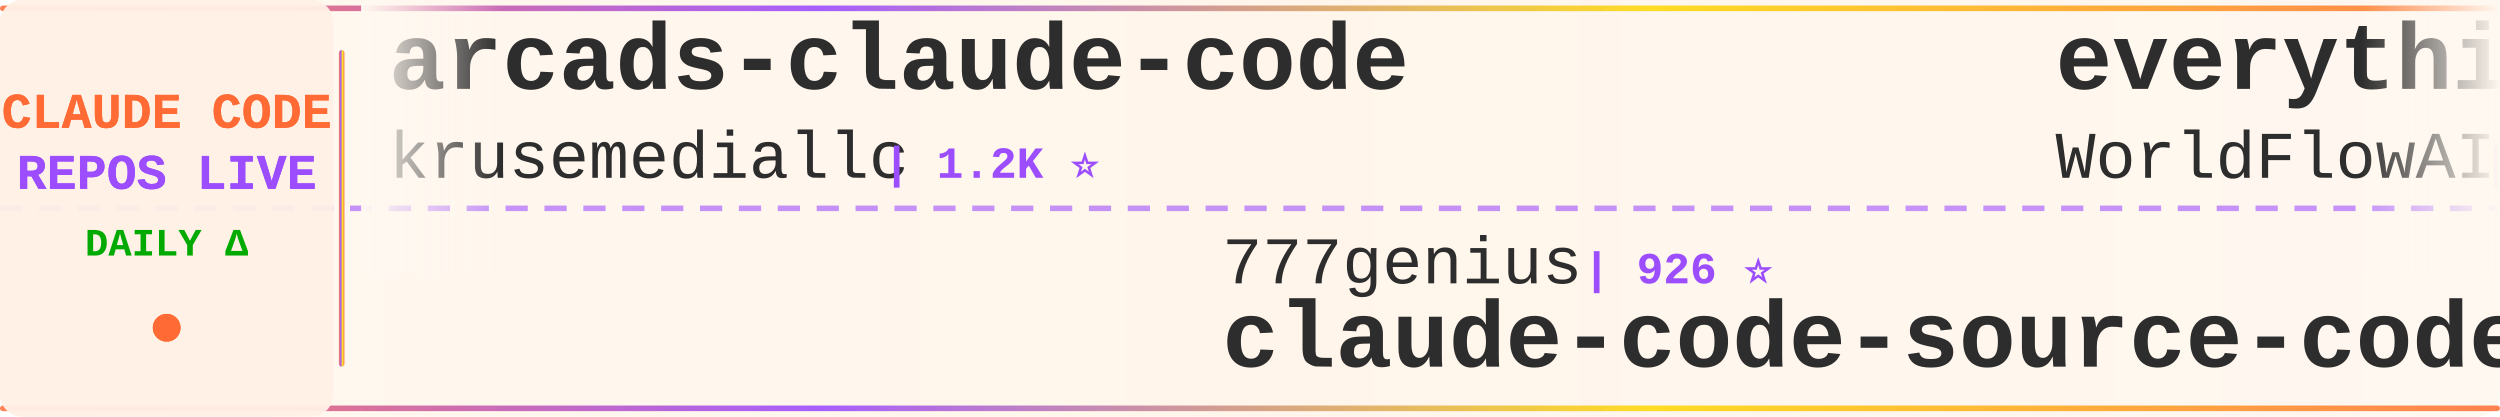
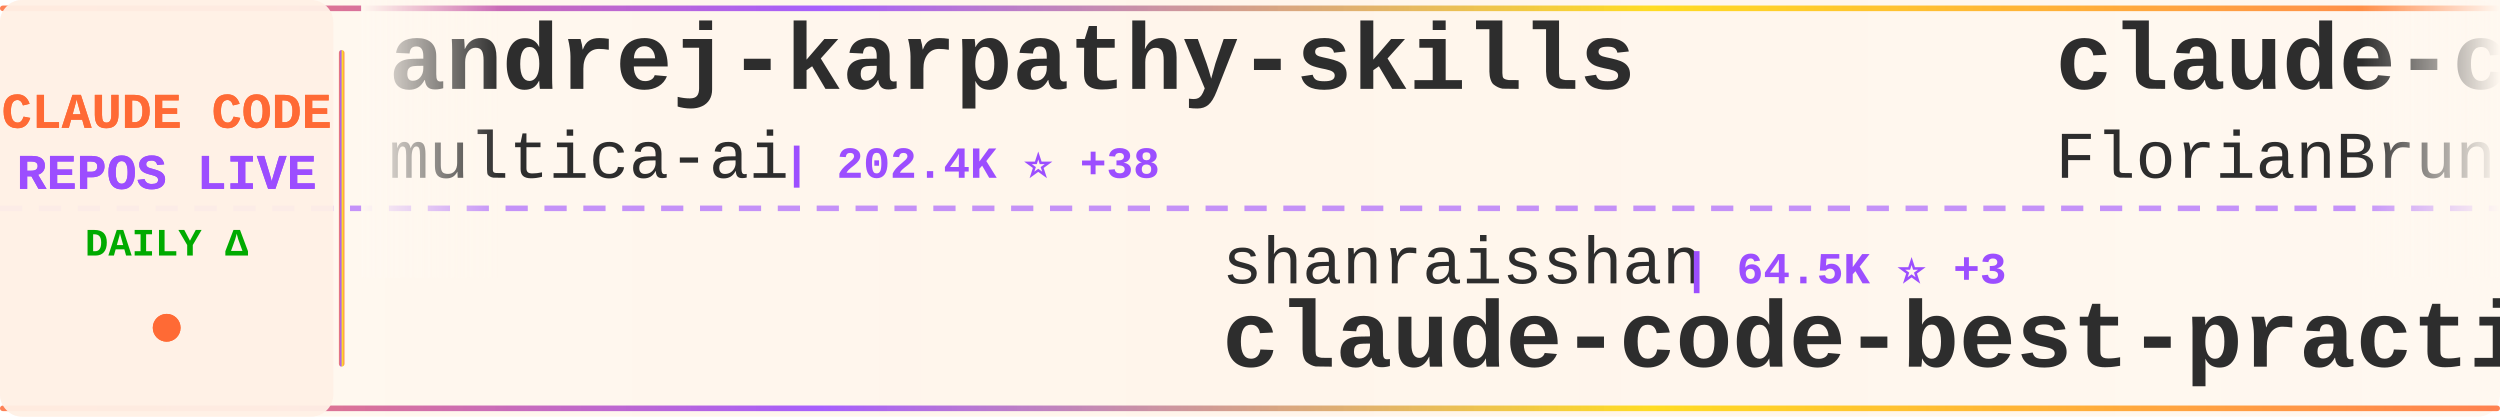
<svg xmlns="http://www.w3.org/2000/svg" width="900" height="150">
  <defs>
    <linearGradient id="tickerBg" x1="0%" y1="0%" x2="100%" y2="0%">
      <stop offset="0%" style="stop-color:#fff8f0;stop-opacity:0.98" />
      <stop offset="50%" style="stop-color:#fff5eb;stop-opacity:1" />
      <stop offset="100%" style="stop-color:#fff8f0;stop-opacity:0.98" />
    </linearGradient>
    <linearGradient id="borderGrad" x1="0%" y1="0%" x2="100%" y2="0%">
      <stop offset="0%" style="stop-color:#FF6B35;stop-opacity:0.85">
        <animate attributeName="stop-opacity" values="0.85;1;0.85" dur="2s" repeatCount="indefinite" />
      </stop>
      <stop offset="33%" style="stop-color:#9C4EFF;stop-opacity:0.9">
        <animate attributeName="stop-opacity" values="0.9;1;0.9" dur="2.2s" repeatCount="indefinite" />
      </stop>
      <stop offset="66%" style="stop-color:#FFD700;stop-opacity:0.85">
        <animate attributeName="stop-opacity" values="0.85;1;0.85" dur="1.8s" repeatCount="indefinite" />
      </stop>
      <stop offset="100%" style="stop-color:#FF6B35;stop-opacity:0.85">
        <animate attributeName="stop-opacity" values="0.85;1;0.85" dur="2s" repeatCount="indefinite" />
      </stop>
    </linearGradient>
    <filter id="textGlow">
      <feGaussianBlur stdDeviation="0.15" result="coloredBlur" />
      <feMerge>
        <feMergeNode in="coloredBlur" />
        <feMergeNode in="SourceGraphic" />
      </feMerge>
    </filter>
    <filter id="metricGlow">
      <feGaussianBlur stdDeviation="0.2" result="coloredBlur" />
      <feMerge>
        <feMergeNode in="coloredBlur" />
        <feMergeNode in="SourceGraphic" />
      </feMerge>
    </filter>
    <linearGradient id="leftFade" x1="0%" y1="0%" x2="100%" y2="0%">
      <stop offset="0%" style="stop-color:#fff8f0;stop-opacity:1" />
      <stop offset="100%" style="stop-color:#fff8f0;stop-opacity:0" />
    </linearGradient>
    <linearGradient id="rightFade" x1="0%" y1="0%" x2="100%" y2="0%">
      <stop offset="0%" style="stop-color:#fff8f0;stop-opacity:0" />
      <stop offset="100%" style="stop-color:#fff8f0;stop-opacity:1" />
    </linearGradient>
  </defs>
  <rect width="900" height="150" fill="url(#tickerBg)" rx="8" />
  <rect x="0" y="2" width="900" height="2" fill="url(#borderGrad)" rx="1" />
  <rect x="0" y="146" width="900" height="2" fill="url(#borderGrad)" rx="1" />
  <line x1="0" y1="75" x2="900" y2="75" stroke="#9C4EFF" stroke-width="2" stroke-dasharray="8 6" opacity="0.6" />
  <rect x="0" y="0" width="120" height="150" fill="#fff0e6" opacity="0.95" rx="8" />
  <text x="60" y="46" font-family="'Courier New', monospace" font-size="18" font-weight="bold" fill="#FF6B35" text-anchor="middle" filter="url(#textGlow)">
    CLAUDE CODE
  </text>
  <text x="60" y="68" font-family="'Courier New', monospace" font-size="18" font-weight="bold" fill="#9C4EFF" text-anchor="middle" filter="url(#textGlow)">
    REPOS LIVE
  </text>
  <text x="60" y="92" font-family="'Courier New', monospace" font-size="14" font-weight="bold" fill="#00aa00" text-anchor="middle">
    DAILY Δ
  </text>
  <circle cx="60" cy="118" r="5" fill="#FF6B35" filter="url(#metricGlow)">
    <animate attributeName="r" values="4;6;4" dur="1.5s" repeatCount="indefinite" />
    <animate attributeName="opacity" values="0.6;1;0.6" dur="1.5s" repeatCount="indefinite" />
  </circle>
  <rect x="122" y="18" width="2" height="114" fill="url(#borderGrad)" rx="1" />
  <clipPath id="tickerClip">
    <rect x="130" y="0" width="770" height="150" />
  </clipPath>
  <g clip-path="url(#tickerClip)">
    <g id="tickerItems">
      <animateTransform attributeName="transform" attributeType="XML" type="translate" from="0 0" to="-3000 0" dur="54s" repeatCount="indefinite" />
      <g transform="translate(0, 0)">
-         <text x="140" y="32" font-family="'Courier New', monospace" font-size="34" font-weight="bold" fill="#2d2d2d">arcads-claude-code</text>
-         <text x="140" y="64" font-family="'Courier New', monospace" font-size="24" font-weight="normal" fill="#2d2d2d" opacity="1.0">krusemediallc</text>
-         <text x="318" y="64" font-family="'Courier New', monospace" font-size="16" font-weight="bold" fill="#9C4EFF"> | 1.2K ⭐</text>
+         <text x="140" y="32" font-family="'Courier New', monospace" font-size="34" font-weight="bold" fill="#2d2d2d">andrej-karpathy-skills</text>
+         <text x="140" y="64" font-family="'Courier New', monospace" font-size="24" font-weight="normal" fill="#2d2d2d" opacity="1.0">multica-ai</text>
+         <text x="282" y="64" font-family="'Courier New', monospace" font-size="16" font-weight="bold" fill="#9C4EFF"> | 202.4K ⭐ +38</text>
      </g>
      <g transform="translate(300, 0)">
-         <text x="140" y="102" font-family="'Courier New', monospace" font-size="24" font-weight="normal" fill="#2d2d2d" opacity="1.0">777genius</text>
-         <text x="270" y="102" font-family="'Courier New', monospace" font-size="16" font-weight="bold" fill="#9C4EFF"> | 926 ⭐</text>
-         <text x="140" y="132" font-family="'Courier New', monospace" font-size="34" font-weight="bold" fill="#2d2d2d">claude-code-source-code</text>
+         <text x="140" y="102" font-family="'Courier New', monospace" font-size="24" font-weight="normal" fill="#2d2d2d" opacity="1.0">shanraisshan</text>
+         <text x="306" y="102" font-family="'Courier New', monospace" font-size="16" font-weight="bold" fill="#9C4EFF"> | 64.5K ⭐ +3</text>
+         <text x="140" y="132" font-family="'Courier New', monospace" font-size="34" font-weight="bold" fill="#2d2d2d">claude-code-best-practic...</text>
      </g>
      <g transform="translate(600, 0)">
-         <text x="140" y="32" font-family="'Courier New', monospace" font-size="34" font-weight="bold" fill="#2d2d2d">everything-claude-code</text>
-         <text x="140" y="64" font-family="'Courier New', monospace" font-size="24" font-weight="normal" fill="#2d2d2d" opacity="1.0">WorldFlowAI</text>
-         <text x="294" y="64" font-family="'Courier New', monospace" font-size="16" font-weight="bold" fill="#9C4EFF"> | 1.2K ⭐ +3</text>
+         <text x="140" y="32" font-family="'Courier New', monospace" font-size="34" font-weight="bold" fill="#2d2d2d">claude-code-ultimate-gui...</text>
+         <text x="140" y="64" font-family="'Courier New', monospace" font-size="24" font-weight="normal" fill="#2d2d2d" opacity="1.0">FlorianBruniaux</text>
+         <text x="342" y="64" font-family="'Courier New', monospace" font-size="16" font-weight="bold" fill="#9C4EFF"> | 5.7K ⭐ +4</text>
      </g>
      <g transform="translate(900, 0)">
-         <text x="140" y="102" font-family="'Courier New', monospace" font-size="24" font-weight="normal" fill="#2d2d2d" opacity="1.0">zebbern</text>
-         <text x="246" y="102" font-family="'Courier New', monospace" font-size="16" font-weight="bold" fill="#9C4EFF"> | 4.6K ⭐ +1</text>
-         <text x="140" y="132" font-family="'Courier New', monospace" font-size="34" font-weight="bold" fill="#2d2d2d">claude-code-guide</text>
+         <text x="140" y="102" font-family="'Courier New', monospace" font-size="24" font-weight="normal" fill="#2d2d2d" opacity="1.0">oboard</text>
+         <text x="234" y="102" font-family="'Courier New', monospace" font-size="16" font-weight="bold" fill="#9C4EFF"> | 3.3K ⭐ -1</text>
+         <text x="140" y="132" font-family="'Courier New', monospace" font-size="34" font-weight="bold" fill="#2d2d2d">claude-code-rev</text>
      </g>
      <g transform="translate(1200, 0)">
-         <text x="140" y="32" font-family="'Courier New', monospace" font-size="34" font-weight="bold" fill="#2d2d2d">claude-code-webui</text>
-         <text x="140" y="64" font-family="'Courier New', monospace" font-size="24" font-weight="normal" fill="#2d2d2d" opacity="1.0">sugyan</text>
-         <text x="234" y="64" font-family="'Courier New', monospace" font-size="16" font-weight="bold" fill="#9C4EFF"> | 1.1K ⭐</text>
+         <text x="140" y="32" font-family="'Courier New', monospace" font-size="34" font-weight="bold" fill="#2d2d2d">claude-code-harness</text>
+         <text x="140" y="64" font-family="'Courier New', monospace" font-size="24" font-weight="normal" fill="#2d2d2d" opacity="1.0">Chachamaru127</text>
+         <text x="318" y="64" font-family="'Courier New', monospace" font-size="16" font-weight="bold" fill="#9C4EFF"> | 3.1K ⭐</text>
      </g>
      <g transform="translate(1500, 0)">
-         <text x="140" y="102" font-family="'Courier New', monospace" font-size="24" font-weight="normal" fill="#2d2d2d" opacity="1.0">frankbria</text>
-         <text x="270" y="102" font-family="'Courier New', monospace" font-size="16" font-weight="bold" fill="#9C4EFF"> | 9.6K ⭐</text>
-         <text x="140" y="132" font-family="'Courier New', monospace" font-size="34" font-weight="bold" fill="#2d2d2d">ralph-claude-code</text>
+         <text x="140" y="102" font-family="'Courier New', monospace" font-size="24" font-weight="normal" fill="#2d2d2d" opacity="1.0">ykdojo</text>
+         <text x="234" y="102" font-family="'Courier New', monospace" font-size="16" font-weight="bold" fill="#9C4EFF"> | 9.6K ⭐ +2</text>
+         <text x="140" y="132" font-family="'Courier New', monospace" font-size="34" font-weight="bold" fill="#2d2d2d">claude-code-tips</text>
      </g>
      <g transform="translate(1800, 0)">
-         <text x="140" y="32" font-family="'Courier New', monospace" font-size="34" font-weight="bold" fill="#2d2d2d">claude-code-proxy</text>
-         <text x="140" y="64" font-family="'Courier New', monospace" font-size="24" font-weight="normal" fill="#2d2d2d" opacity="1.0">fuergaosi233</text>
-         <text x="306" y="64" font-family="'Courier New', monospace" font-size="16" font-weight="bold" fill="#9C4EFF"> | 2.8K ⭐</text>
+         <text x="140" y="32" font-family="'Courier New', monospace" font-size="34" font-weight="bold" fill="#2d2d2d">awesome-claude-code-suba...</text>
+         <text x="140" y="64" font-family="'Courier New', monospace" font-size="24" font-weight="normal" fill="#2d2d2d" opacity="1.0">VoltAgent</text>
+         <text x="270" y="64" font-family="'Courier New', monospace" font-size="16" font-weight="bold" fill="#9C4EFF"> | 24.3K ⭐ +5</text>
      </g>
      <g transform="translate(2100, 0)">
-         <text x="140" y="102" font-family="'Courier New', monospace" font-size="24" font-weight="normal" fill="#2d2d2d" opacity="1.0">xu-xiang</text>
-         <text x="258" y="102" font-family="'Courier New', monospace" font-size="16" font-weight="bold" fill="#9C4EFF"> | 1.9K ⭐</text>
-         <text x="140" y="132" font-family="'Courier New', monospace" font-size="34" font-weight="bold" fill="#2d2d2d">everything-claude-code-z...</text>
+         <text x="140" y="102" font-family="'Courier New', monospace" font-size="24" font-weight="normal" fill="#2d2d2d" opacity="1.0">Pimzino</text>
+         <text x="246" y="102" font-family="'Courier New', monospace" font-size="16" font-weight="bold" fill="#9C4EFF"> | 3.8K ⭐</text>
+         <text x="140" y="132" font-family="'Courier New', monospace" font-size="34" font-weight="bold" fill="#2d2d2d">claude-code-spec-workflo...</text>
      </g>
      <g transform="translate(2400, 0)">
-         <text x="140" y="32" font-family="'Courier New', monospace" font-size="34" font-weight="bold" fill="#2d2d2d">claude-code-best-practic...</text>
-         <text x="140" y="64" font-family="'Courier New', monospace" font-size="24" font-weight="normal" fill="#2d2d2d" opacity="1.0">shanraisshan</text>
-         <text x="306" y="64" font-family="'Courier New', monospace" font-size="16" font-weight="bold" fill="#9C4EFF"> | 64.5K ⭐ -4</text>
+         <text x="140" y="32" font-family="'Courier New', monospace" font-size="34" font-weight="bold" fill="#2d2d2d">claude-code-from-scratch</text>
+         <text x="140" y="64" font-family="'Courier New', monospace" font-size="24" font-weight="normal" fill="#2d2d2d" opacity="1.0">Windy3f3f3f3f</text>
+         <text x="318" y="64" font-family="'Courier New', monospace" font-size="16" font-weight="bold" fill="#9C4EFF"> | 2.6K ⭐</text>
      </g>
      <g transform="translate(2700, 0)">
-         <text x="140" y="102" font-family="'Courier New', monospace" font-size="24" font-weight="normal" fill="#2d2d2d" opacity="1.0">hangsman</text>
-         <text x="258" y="102" font-family="'Courier New', monospace" font-size="16" font-weight="bold" fill="#9C4EFF"> | 791 ⭐ -2</text>
+         <text x="140" y="102" font-family="'Courier New', monospace" font-size="24" font-weight="normal" fill="#2d2d2d" opacity="1.0">AprilNEA</text>
+         <text x="258" y="102" font-family="'Courier New', monospace" font-size="16" font-weight="bold" fill="#9C4EFF"> | 391 ⭐</text>
        <text x="140" y="132" font-family="'Courier New', monospace" font-size="34" font-weight="bold" fill="#2d2d2d">claude-code-source</text>
      </g>
      <g transform="translate(3000, 0)">
-         <text x="140" y="32" font-family="'Courier New', monospace" font-size="34" font-weight="bold" fill="#2d2d2d">arcads-claude-code</text>
-         <text x="140" y="64" font-family="'Courier New', monospace" font-size="24" font-weight="normal" fill="#2d2d2d" opacity="1.0">krusemediallc</text>
-         <text x="318" y="64" font-family="'Courier New', monospace" font-size="16" font-weight="bold" fill="#9C4EFF"> | 1.2K ⭐</text>
+         <text x="140" y="32" font-family="'Courier New', monospace" font-size="34" font-weight="bold" fill="#2d2d2d">andrej-karpathy-skills</text>
+         <text x="140" y="64" font-family="'Courier New', monospace" font-size="24" font-weight="normal" fill="#2d2d2d" opacity="1.0">multica-ai</text>
+         <text x="282" y="64" font-family="'Courier New', monospace" font-size="16" font-weight="bold" fill="#9C4EFF"> | 202.4K ⭐ +38</text>
      </g>
      <g transform="translate(3300, 0)">
-         <text x="140" y="102" font-family="'Courier New', monospace" font-size="24" font-weight="normal" fill="#2d2d2d" opacity="1.0">777genius</text>
-         <text x="270" y="102" font-family="'Courier New', monospace" font-size="16" font-weight="bold" fill="#9C4EFF"> | 926 ⭐</text>
-         <text x="140" y="132" font-family="'Courier New', monospace" font-size="34" font-weight="bold" fill="#2d2d2d">claude-code-source-code</text>
+         <text x="140" y="102" font-family="'Courier New', monospace" font-size="24" font-weight="normal" fill="#2d2d2d" opacity="1.0">shanraisshan</text>
+         <text x="306" y="102" font-family="'Courier New', monospace" font-size="16" font-weight="bold" fill="#9C4EFF"> | 64.5K ⭐ +3</text>
+         <text x="140" y="132" font-family="'Courier New', monospace" font-size="34" font-weight="bold" fill="#2d2d2d">claude-code-best-practic...</text>
      </g>
      <g transform="translate(3600, 0)">
-         <text x="140" y="32" font-family="'Courier New', monospace" font-size="34" font-weight="bold" fill="#2d2d2d">everything-claude-code</text>
-         <text x="140" y="64" font-family="'Courier New', monospace" font-size="24" font-weight="normal" fill="#2d2d2d" opacity="1.0">WorldFlowAI</text>
-         <text x="294" y="64" font-family="'Courier New', monospace" font-size="16" font-weight="bold" fill="#9C4EFF"> | 1.2K ⭐ +3</text>
+         <text x="140" y="32" font-family="'Courier New', monospace" font-size="34" font-weight="bold" fill="#2d2d2d">claude-code-ultimate-gui...</text>
+         <text x="140" y="64" font-family="'Courier New', monospace" font-size="24" font-weight="normal" fill="#2d2d2d" opacity="1.0">FlorianBruniaux</text>
+         <text x="342" y="64" font-family="'Courier New', monospace" font-size="16" font-weight="bold" fill="#9C4EFF"> | 5.7K ⭐ +4</text>
      </g>
      <g transform="translate(3900, 0)">
-         <text x="140" y="102" font-family="'Courier New', monospace" font-size="24" font-weight="normal" fill="#2d2d2d" opacity="1.0">zebbern</text>
-         <text x="246" y="102" font-family="'Courier New', monospace" font-size="16" font-weight="bold" fill="#9C4EFF"> | 4.6K ⭐ +1</text>
-         <text x="140" y="132" font-family="'Courier New', monospace" font-size="34" font-weight="bold" fill="#2d2d2d">claude-code-guide</text>
+         <text x="140" y="102" font-family="'Courier New', monospace" font-size="24" font-weight="normal" fill="#2d2d2d" opacity="1.0">oboard</text>
+         <text x="234" y="102" font-family="'Courier New', monospace" font-size="16" font-weight="bold" fill="#9C4EFF"> | 3.3K ⭐ -1</text>
+         <text x="140" y="132" font-family="'Courier New', monospace" font-size="34" font-weight="bold" fill="#2d2d2d">claude-code-rev</text>
      </g>
    </g>
  </g>
  <rect x="130" y="0" width="50" height="100" fill="url(#leftFade)" />
  <rect x="850" y="0" width="50" height="100" fill="url(#rightFade)" />
</svg>
